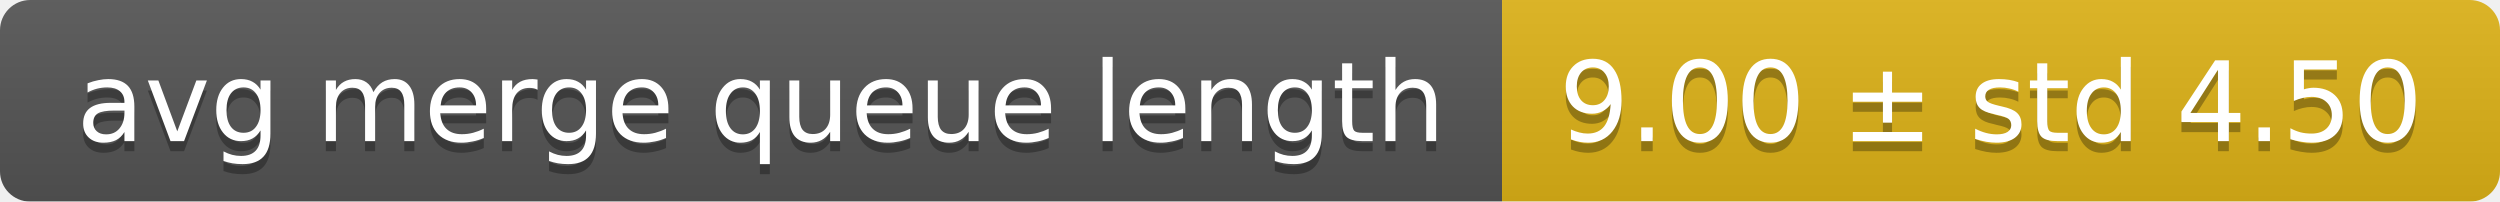
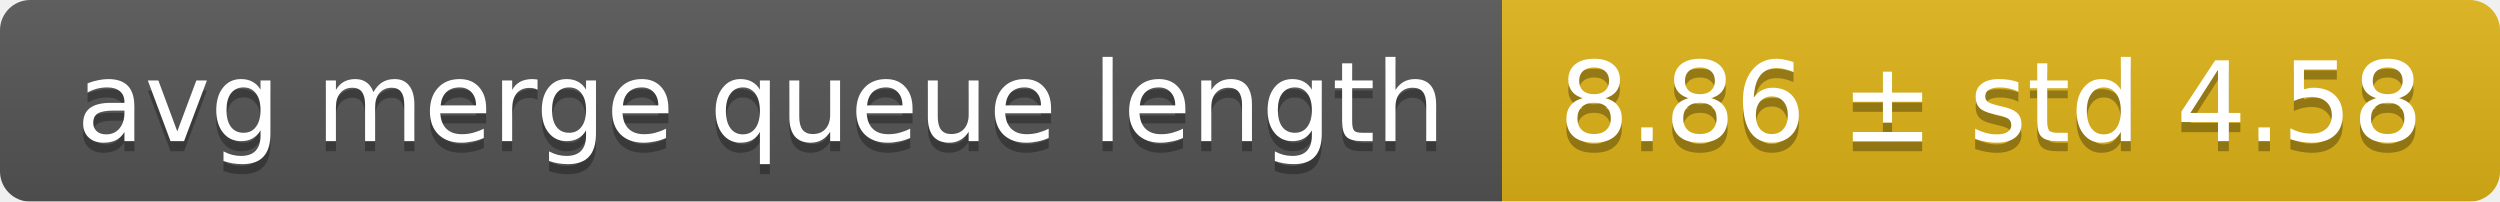
<svg xmlns="http://www.w3.org/2000/svg" width="248" height="20">
  <linearGradient id="smooth" x2="0" y2="100%">
    <stop offset="0" stop-color="#bbb" stop-opacity=".1" />
    <stop offset="1" stop-opacity=".1" />
  </linearGradient>
  <mask id="round">
    <rect width="248" height="20" rx="3" fill="#fff" />
  </mask>
  <g mask="url(#round)">
    <rect width="149" height="20" fill="#555" />
    <rect x="149" width="99" height="20" fill="#dfb317" />
    <rect width="248" height="20" fill="url(#smooth)" />
  </g>
  <g fill="#fff" text-anchor="middle" font-family="DejaVu Sans,Verdana,Geneva,sans-serif" font-size="11">
    <text x="75.5" y="15" fill="#010101" fill-opacity=".3">avg merge queue length</text>
    <text x="75.5" y="14">avg merge queue length</text>
-     <text x="197.5" y="15" fill="#010101" fill-opacity=".3">9.00 ± std 4.50</text>
-     <text x="197.5" y="14">9.00 ± std 4.50</text>
+     <text x="197.5" y="15" fill="#010101" fill-opacity=".3">8.86 ± std 4.58</text>
+     <text x="197.5" y="14">8.86 ± std 4.58</text>
  </g>
</svg>
